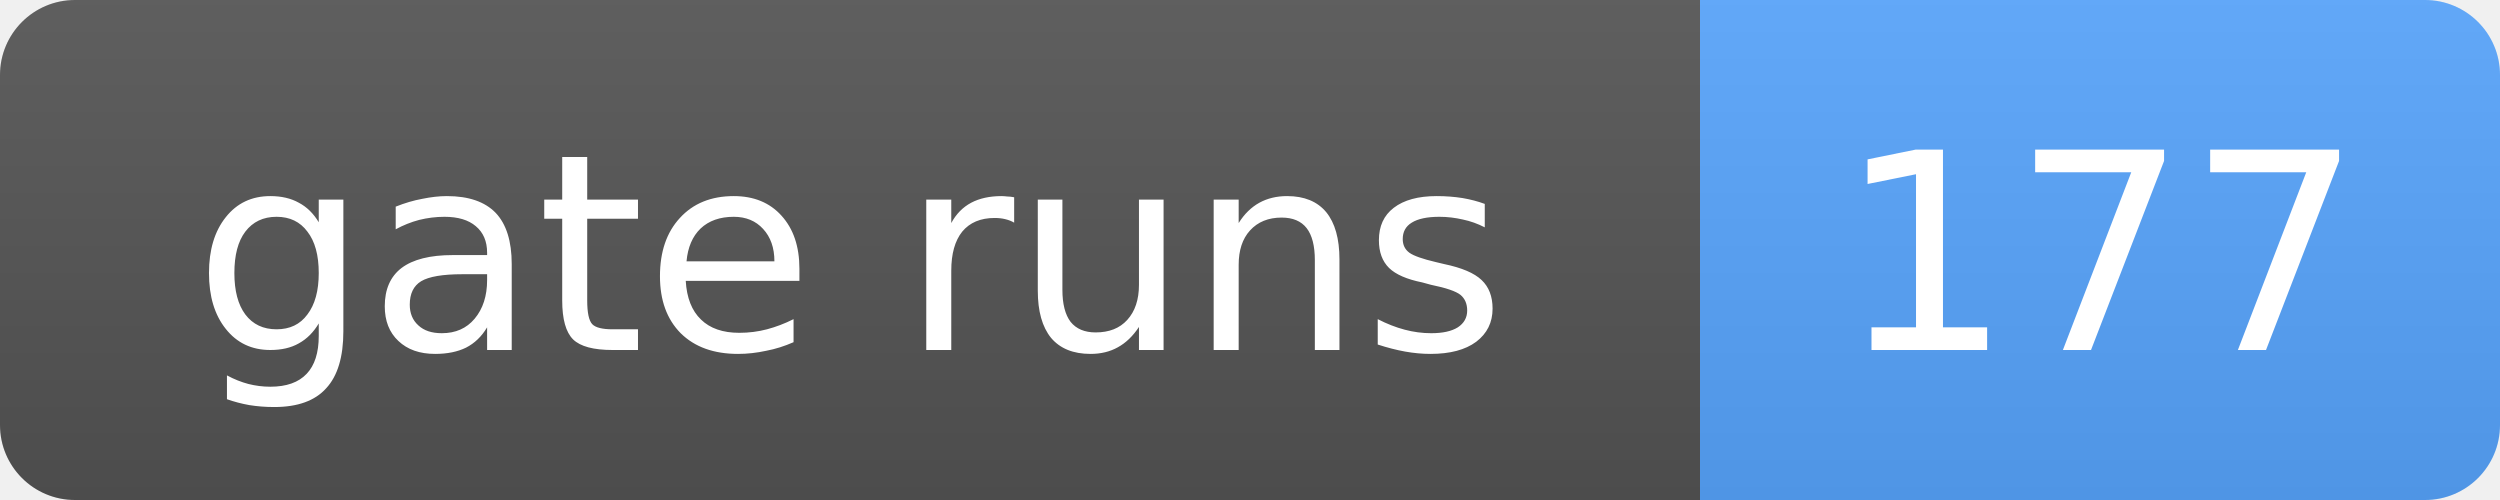
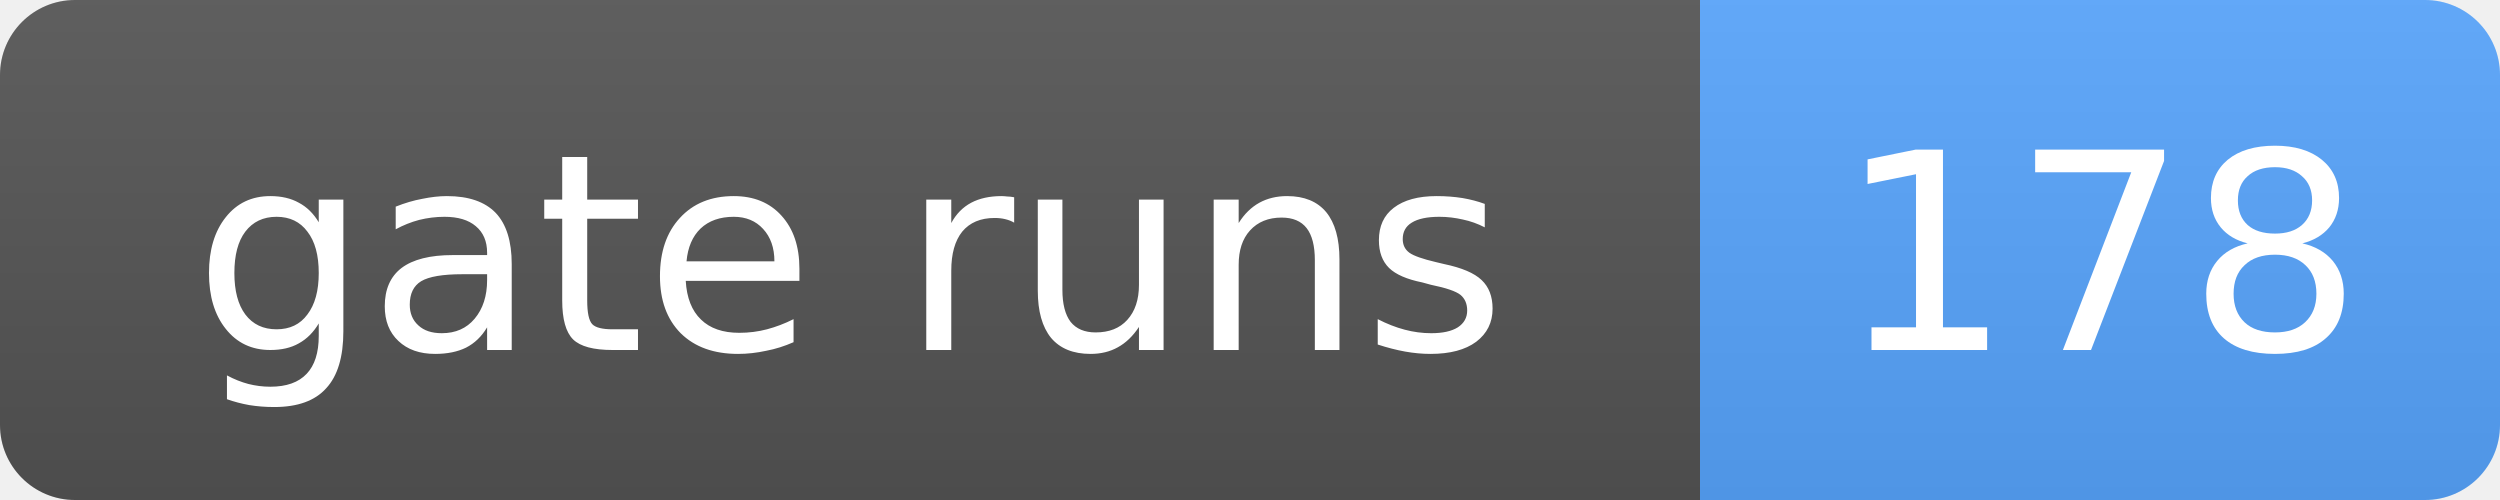
- <svg xmlns="http://www.w3.org/2000/svg" width="100" height="20" role="img" aria-label="gate runs: 177">
+ <svg xmlns="http://www.w3.org/2000/svg" width="100" height="20" role="img" aria-label="gate runs: 178">
  <linearGradient id="s" x2="0" y2="100%">
    <stop offset="0" stop-color="#bbb" stop-opacity=".1" />
    <stop offset="1" stop-opacity=".1" />
  </linearGradient>
  <clipPath id="r">
    <rect width="100" height="20" rx="3" fill="#fff" />
  </clipPath>
  <g clip-path="url(#r)">
    <rect width="68" height="20" fill="#555" />
    <rect x="68" width="32" height="20" fill="#58a6ff" />
    <rect width="100" height="20" fill="url(#s)" />
  </g>
  <g fill="#fff" text-anchor="middle" font-family="Verdana,Geneva,DejaVu Sans,sans-serif" font-size="11">
    <text x="34.0" y="14">gate runs</text>
-     <text x="84.0" y="14">177</text>
+     <text x="84.0" y="14">178</text>
  </g>
</svg>
